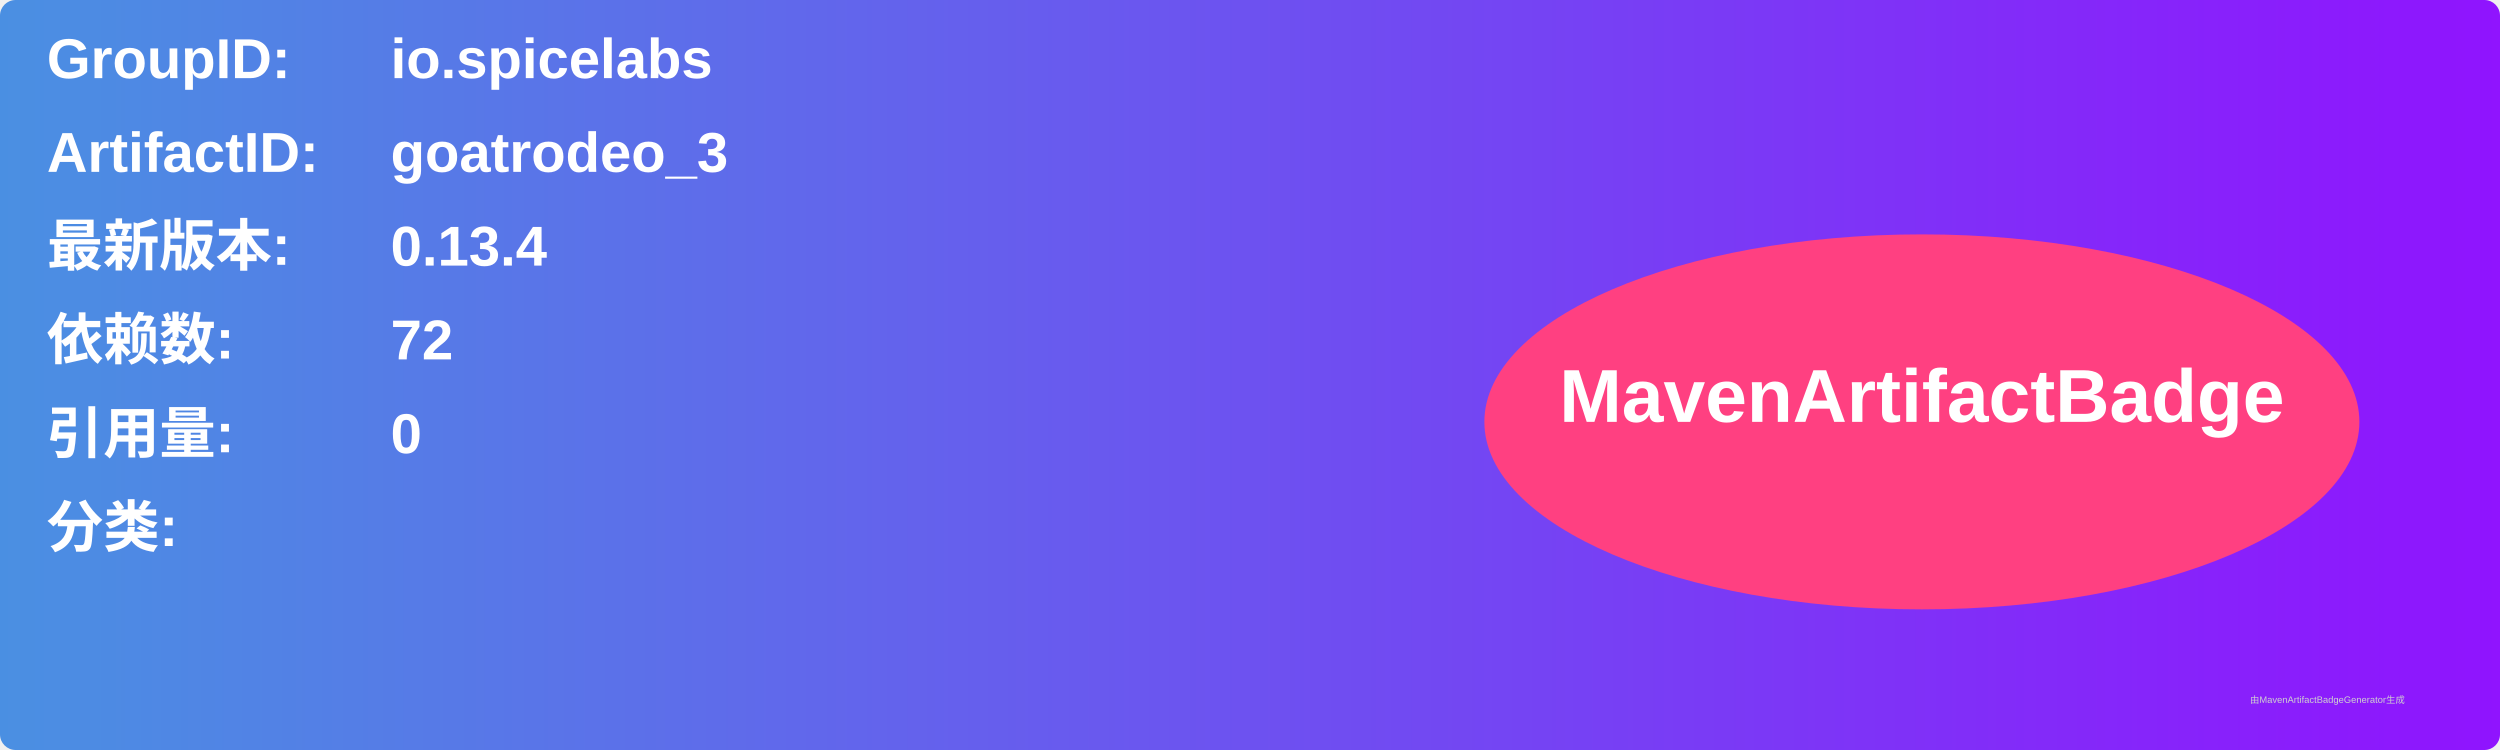
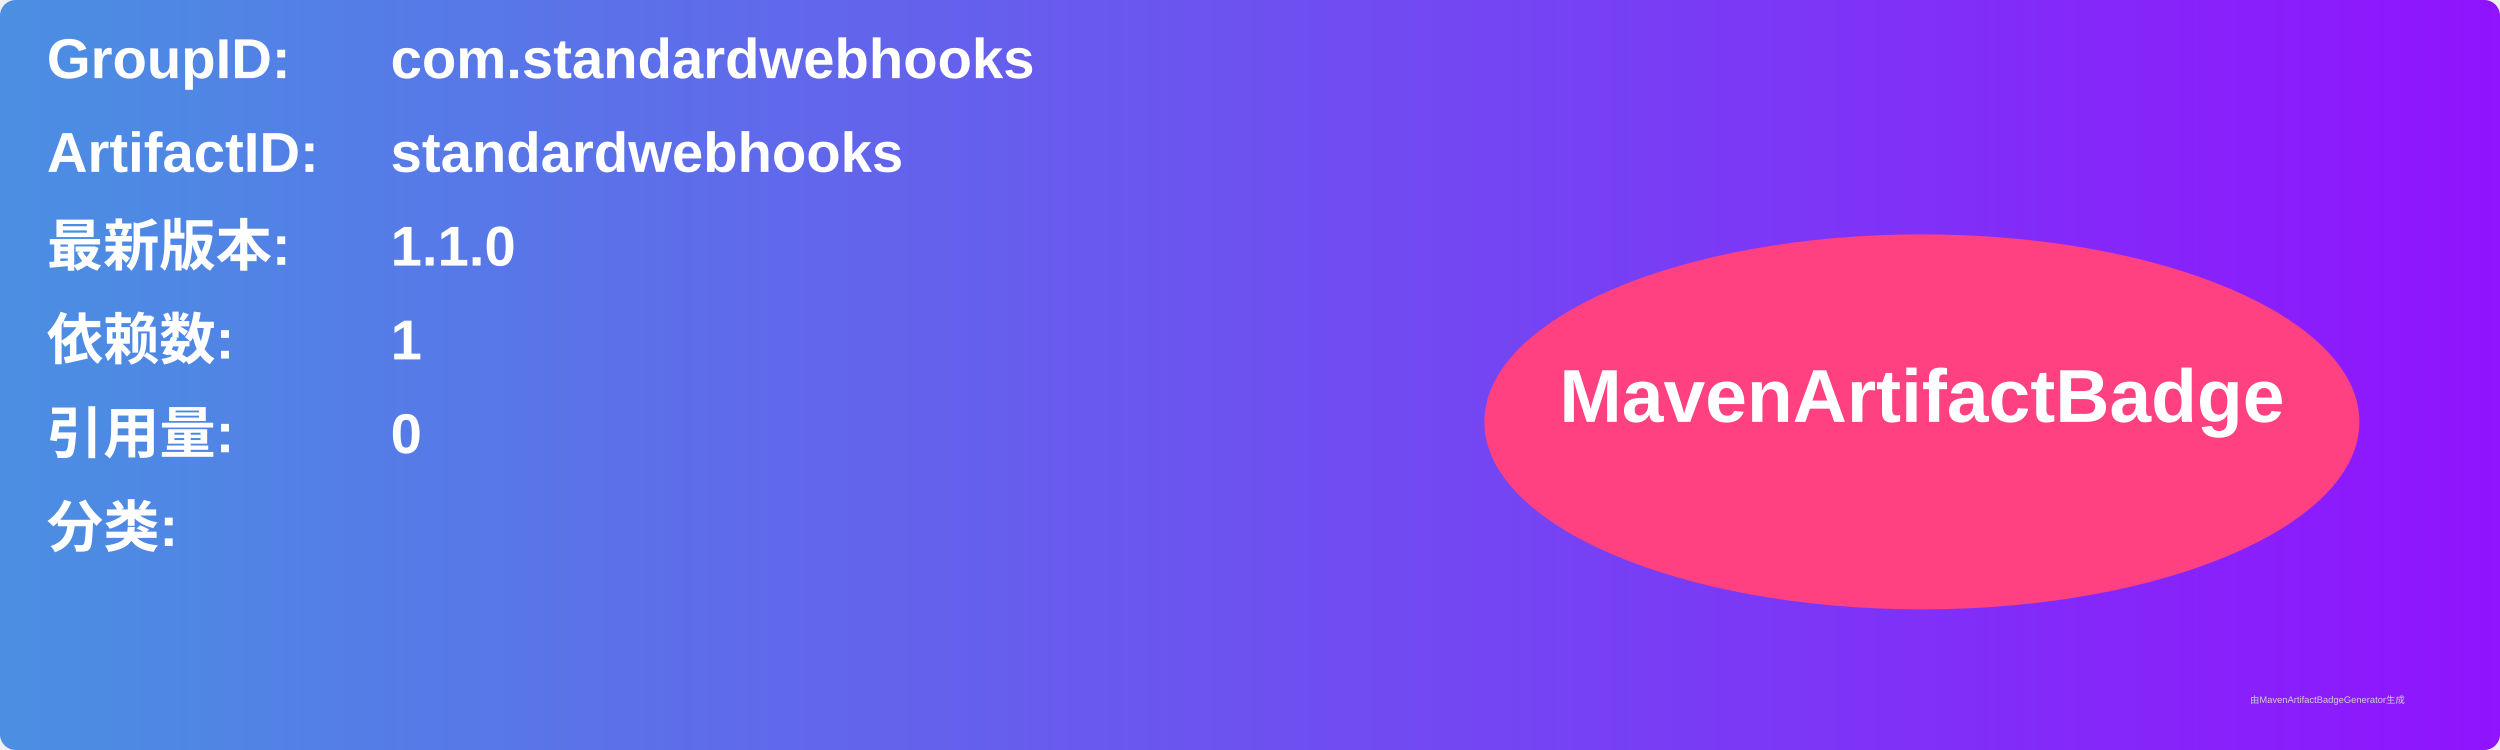
<svg xmlns="http://www.w3.org/2000/svg" width="800" height="240" viewBox="0 0 800 240">
  <linearGradient id="grad" x1="0%" y1="0%" x2="100%" y2="0%">
    <stop offset="0%" stop-color="#4a90e2" />
    <stop offset="100%" stop-color="#9013fe" />
  </linearGradient>
  <rect width="100%" height="100%" rx="5" ry="5" fill="url(#grad)" />
  <g transform="translate(15, 15)">
    <text x="0" y="10" font-family="Arial" font-size="18" fill="white" font-weight="bold" width="260">GroupID:</text>
-     <text x="110" y="10" font-family="Arial" font-size="18" fill="white" font-weight="bold" width="460">io.spicelabs</text>
+     <text x="110" y="10" font-family="Arial" font-size="18" fill="white" font-weight="bold" width="460">com.standardwebhooks</text>
    <text x="0" y="40" font-family="Arial" font-size="18" fill="white" font-weight="bold" width="260">ArtifactID:</text>
-     <text x="110" y="40" font-family="Arial" font-size="18" fill="white" font-weight="bold" width="460">goatrodeo_3</text>
+     <text x="110" y="40" font-family="Arial" font-size="18" fill="white" font-weight="bold" width="460">standardwebhooks</text>
    <text x="0" y="70" font-family="Arial" font-size="18" fill="white" font-weight="bold">最新版本:</text>
    <text x="110" y="70" font-family="Arial" font-size="18" fill="white" font-weight="bold">
-       <tspan font-weight="bold">0.13.4</tspan>
+       <tspan font-weight="bold">1.1.0</tspan>
    </text>
    <text x="0" y="100" font-family="Arial" font-size="18" fill="white" font-weight="bold">依赖数: </text>
    <text x="110" y="100" font-family="Arial" font-size="18" fill="white">
-       <tspan font-weight="bold">72</tspan>
+       <tspan font-weight="bold">1</tspan>
    </text>
    <text x="0" y="130" font-family="Arial" font-size="18" fill="white" font-weight="bold">引用量: </text>
    <text x="110" y="130" font-family="Arial" font-size="18" fill="white">
      <tspan font-weight="bold">0</tspan>
    </text>
    <text x="0" y="160" font-family="Arial" font-size="18" fill="white" font-weight="bold">分类:</text>
    <text x="10" y="190" font-family="Arial" font-size="10" fill="white">
      <tspan font-weight="bold" />
    </text>
    <ellipse cx="600" cy="120" rx="140" ry="60" fill="#ff4081" />
    <text x="600" y="120" text-anchor="middle" font-family="Arial" font-size="24" fill="white" font-weight="bold">MavenArtifactBadge</text>
  </g>
  <text x="720" y="225" font-family="Arial" font-size="3" fill="#d0d0d0">由MavenArtifactBadgeGenerator生成</text>
</svg>
